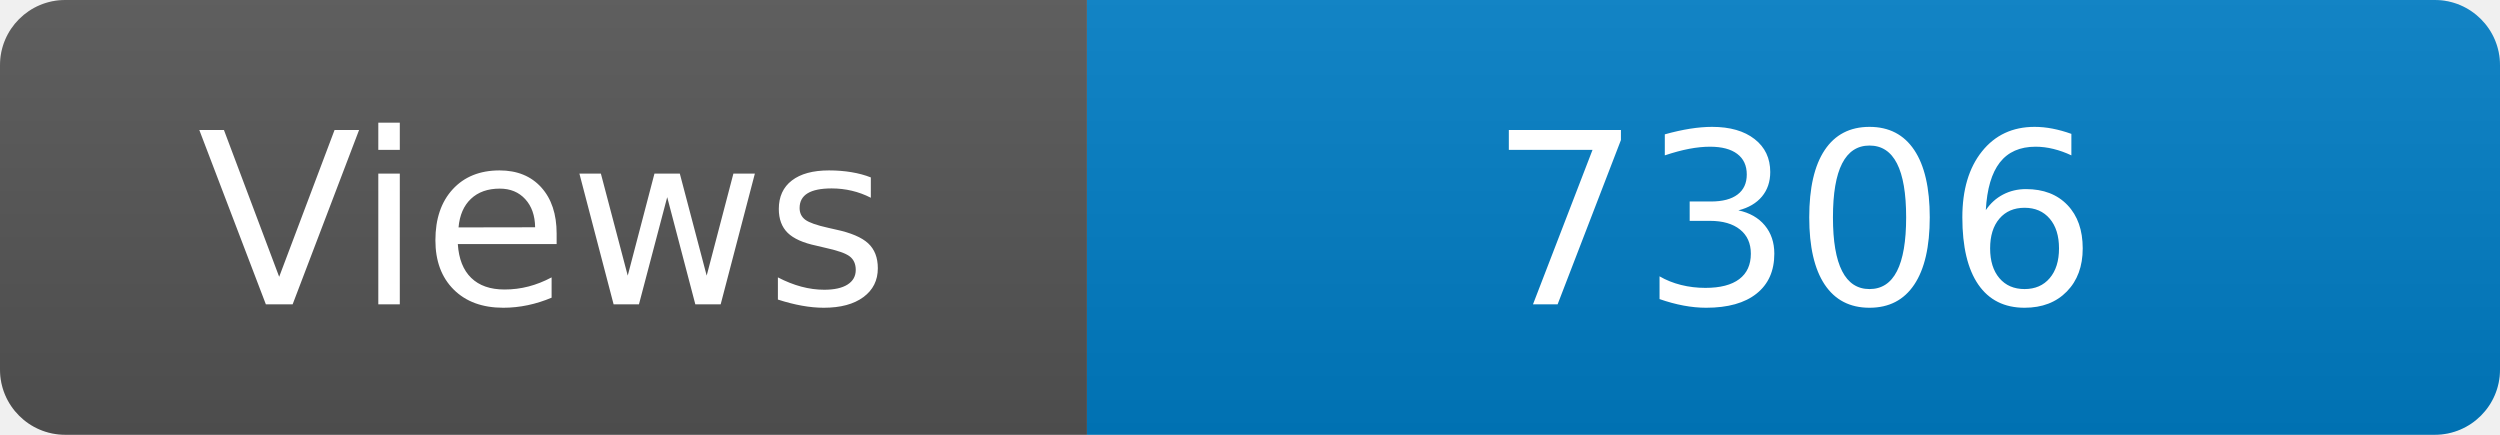
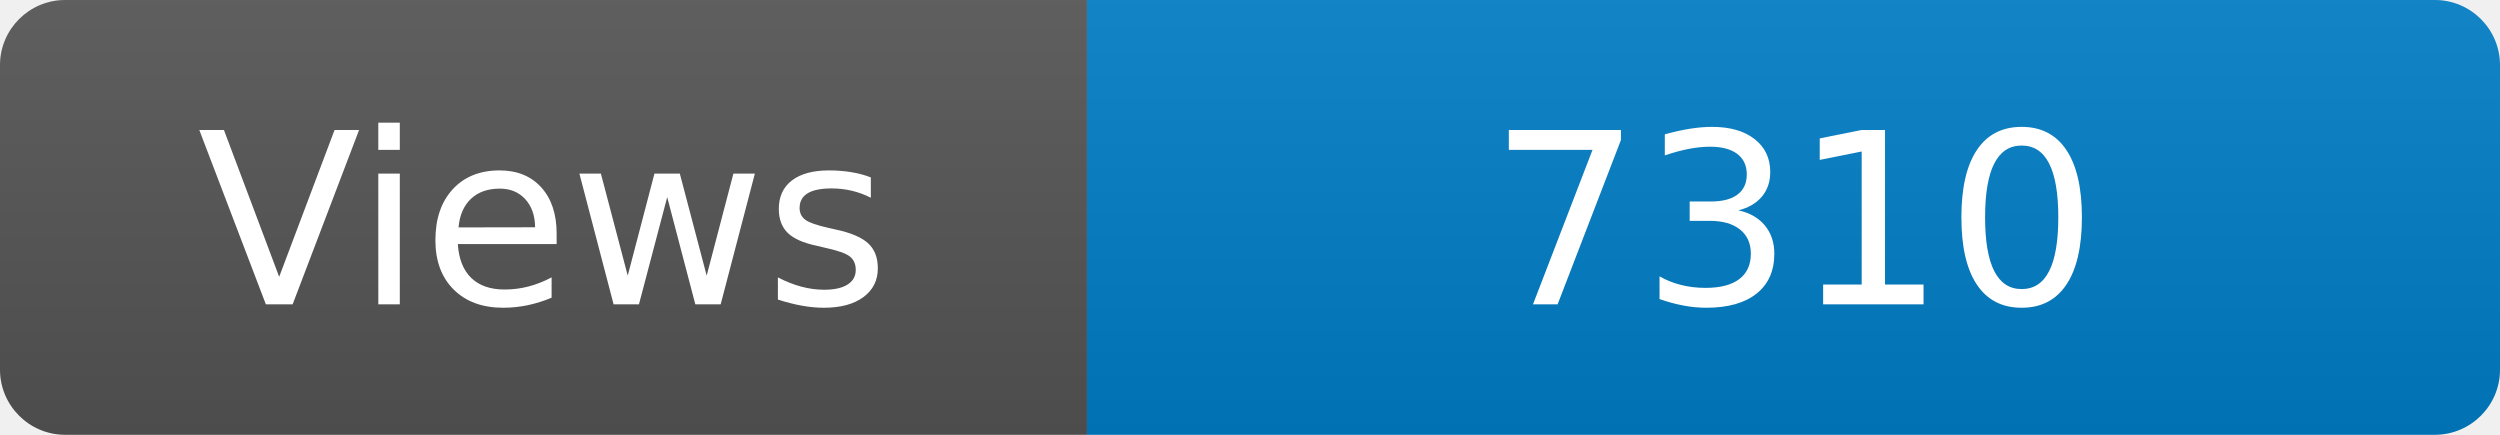
<svg xmlns="http://www.w3.org/2000/svg" width="115" height="20" role="img" aria-label="Maintained?: yes">
  <linearGradient id="s" x2="0" y2="100%">
    <stop offset="0" stop-color="#bbb" stop-opacity=".1" />
    <stop offset="1" stop-opacity=".1" />
  </linearGradient>
  <clipPath id="r">
    <rect width="115" height="20" rx="3" fill="#fff" />
  </clipPath>
  <g clip-path="url(#r)">
    <rect width="50" height="20" fill="#555" />
    <rect x="50" width="160" height="20" fill="#007ec6" />
    <rect width="115" height="20" fill="url(#s)" />
  </g>
  <g fill="#fff" text-anchor="middle" font-family="Verdana,Geneva,DejaVu Sans,sans-serif" font-size="110">
    <text x="250" y="140" transform="scale(.1)" fill="#fff">Views</text>
-     <text x="825" y="140" transform="scale(.1)" fill="#fff">7306</text>
+     <text x="825" y="140" transform="scale(.1)" fill="#fff">7310</text>
  </g>
</svg>
